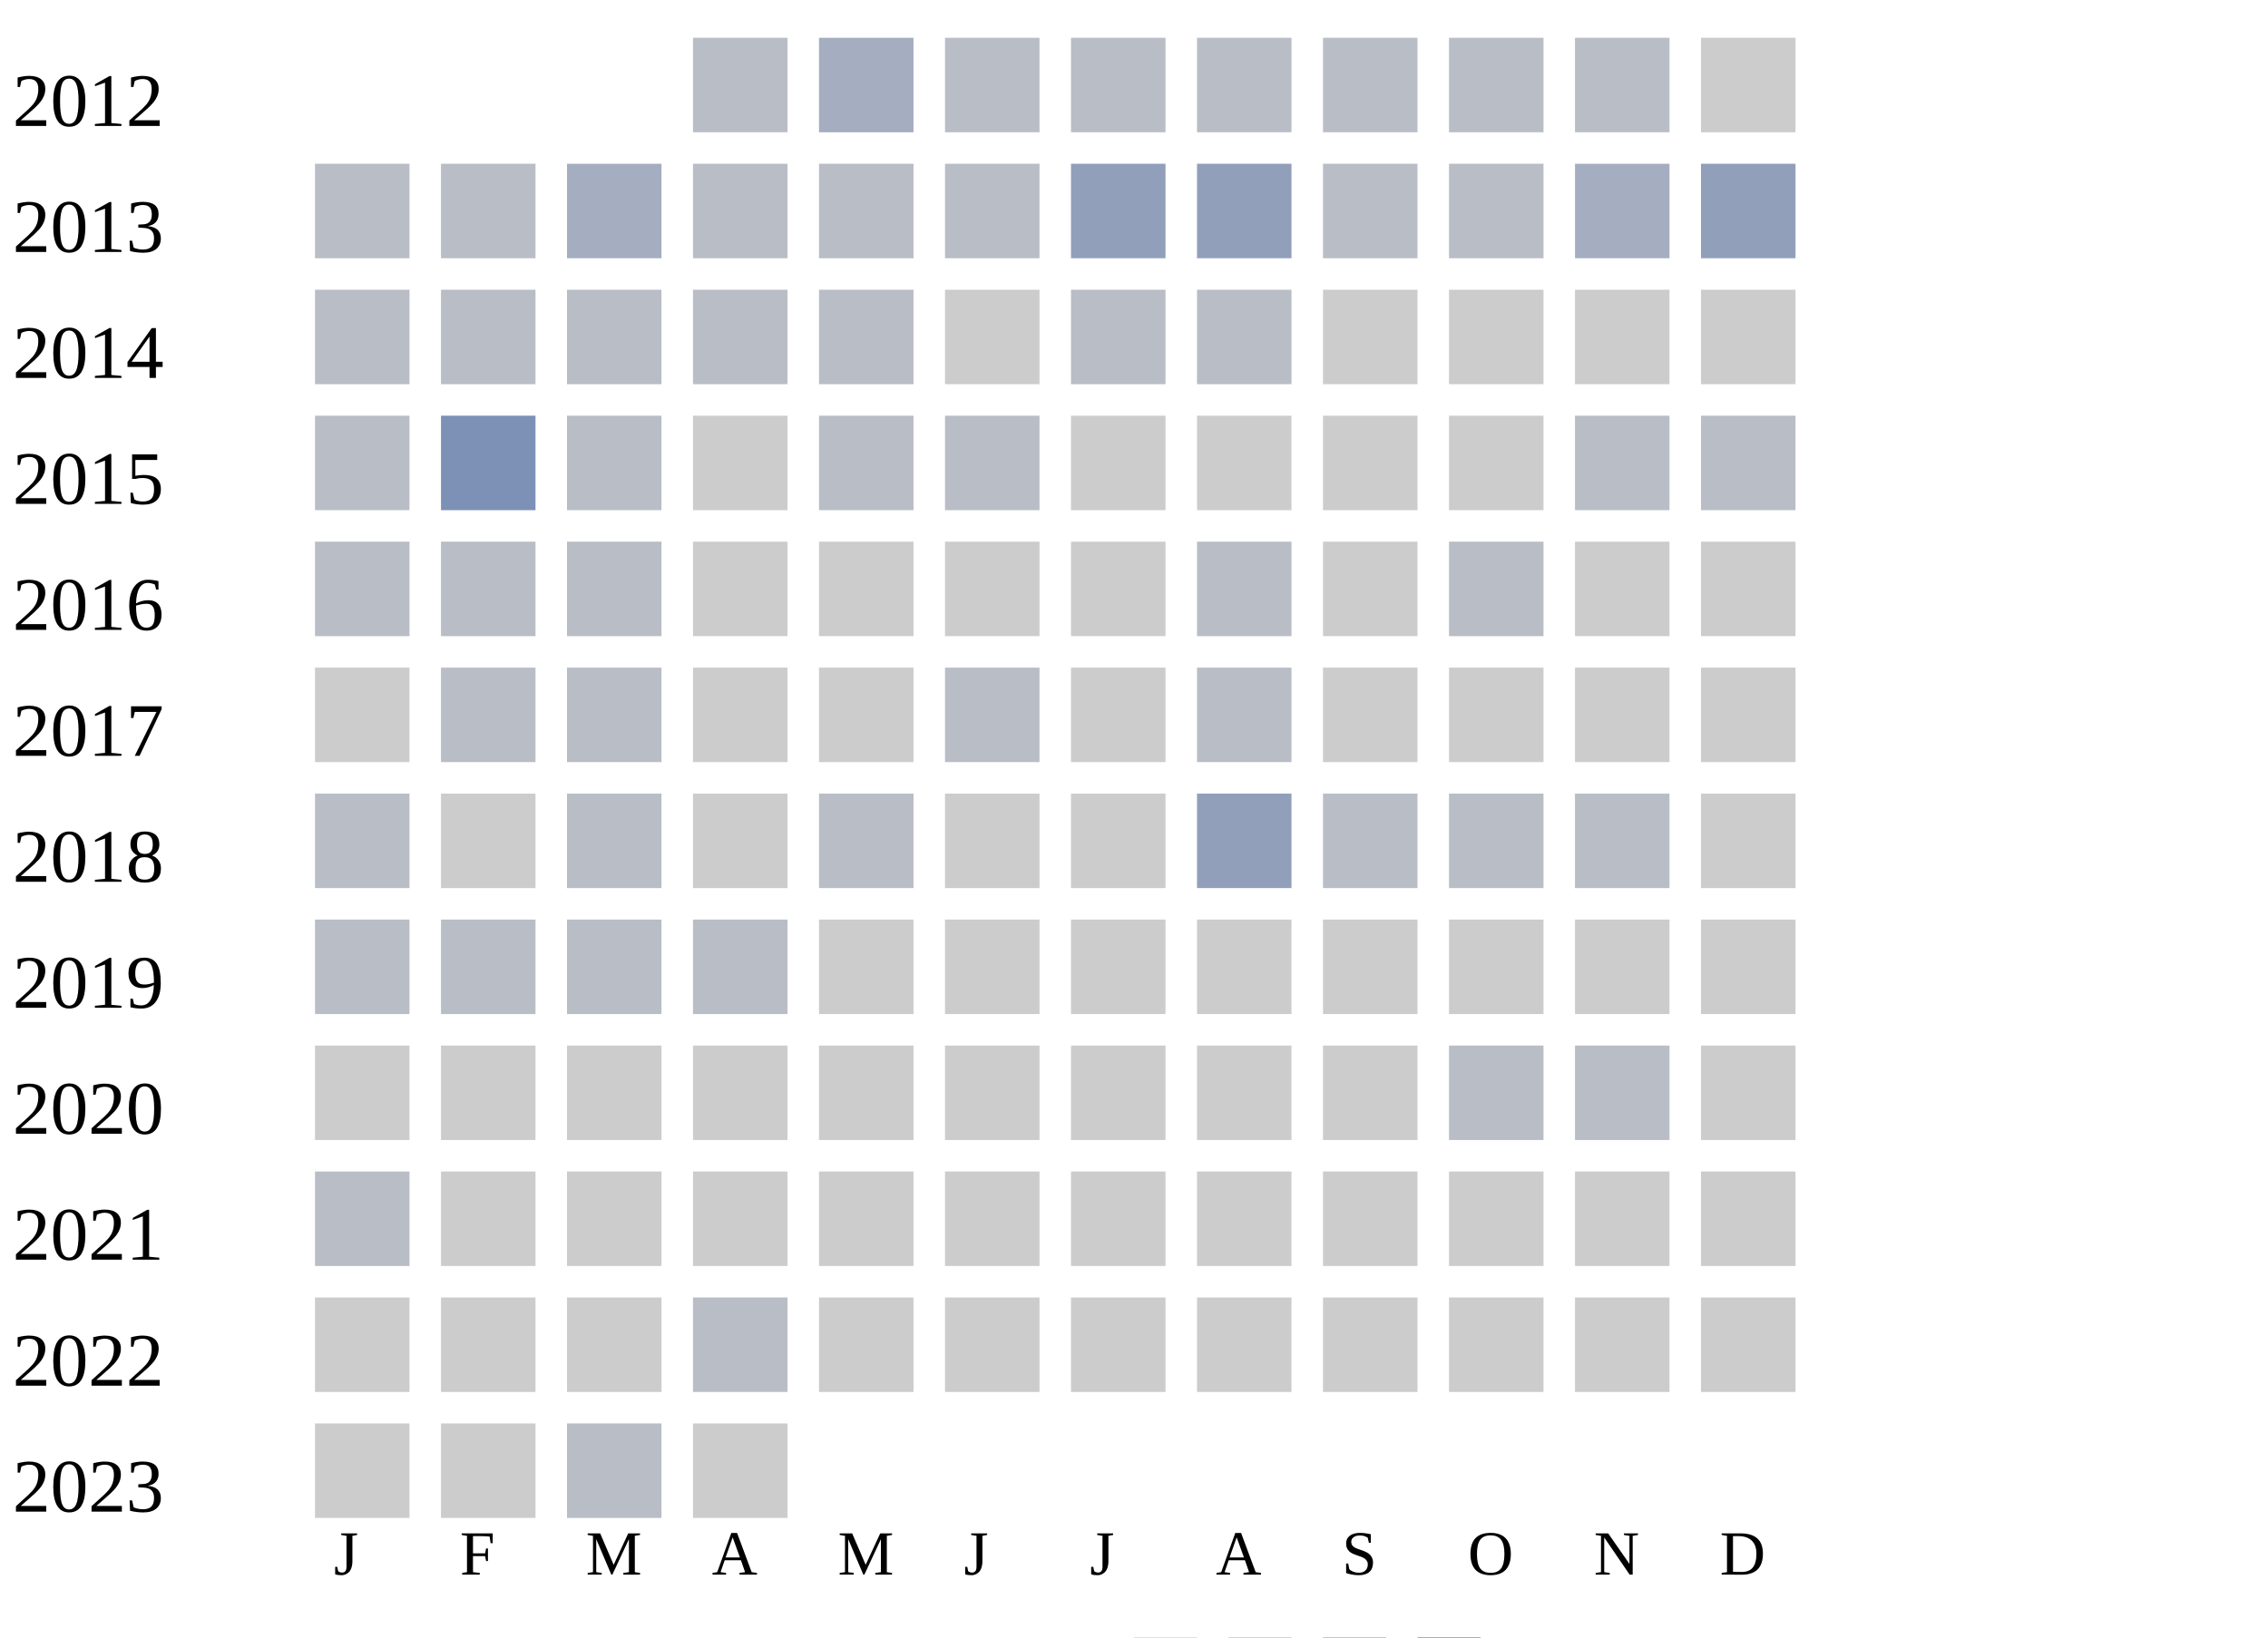
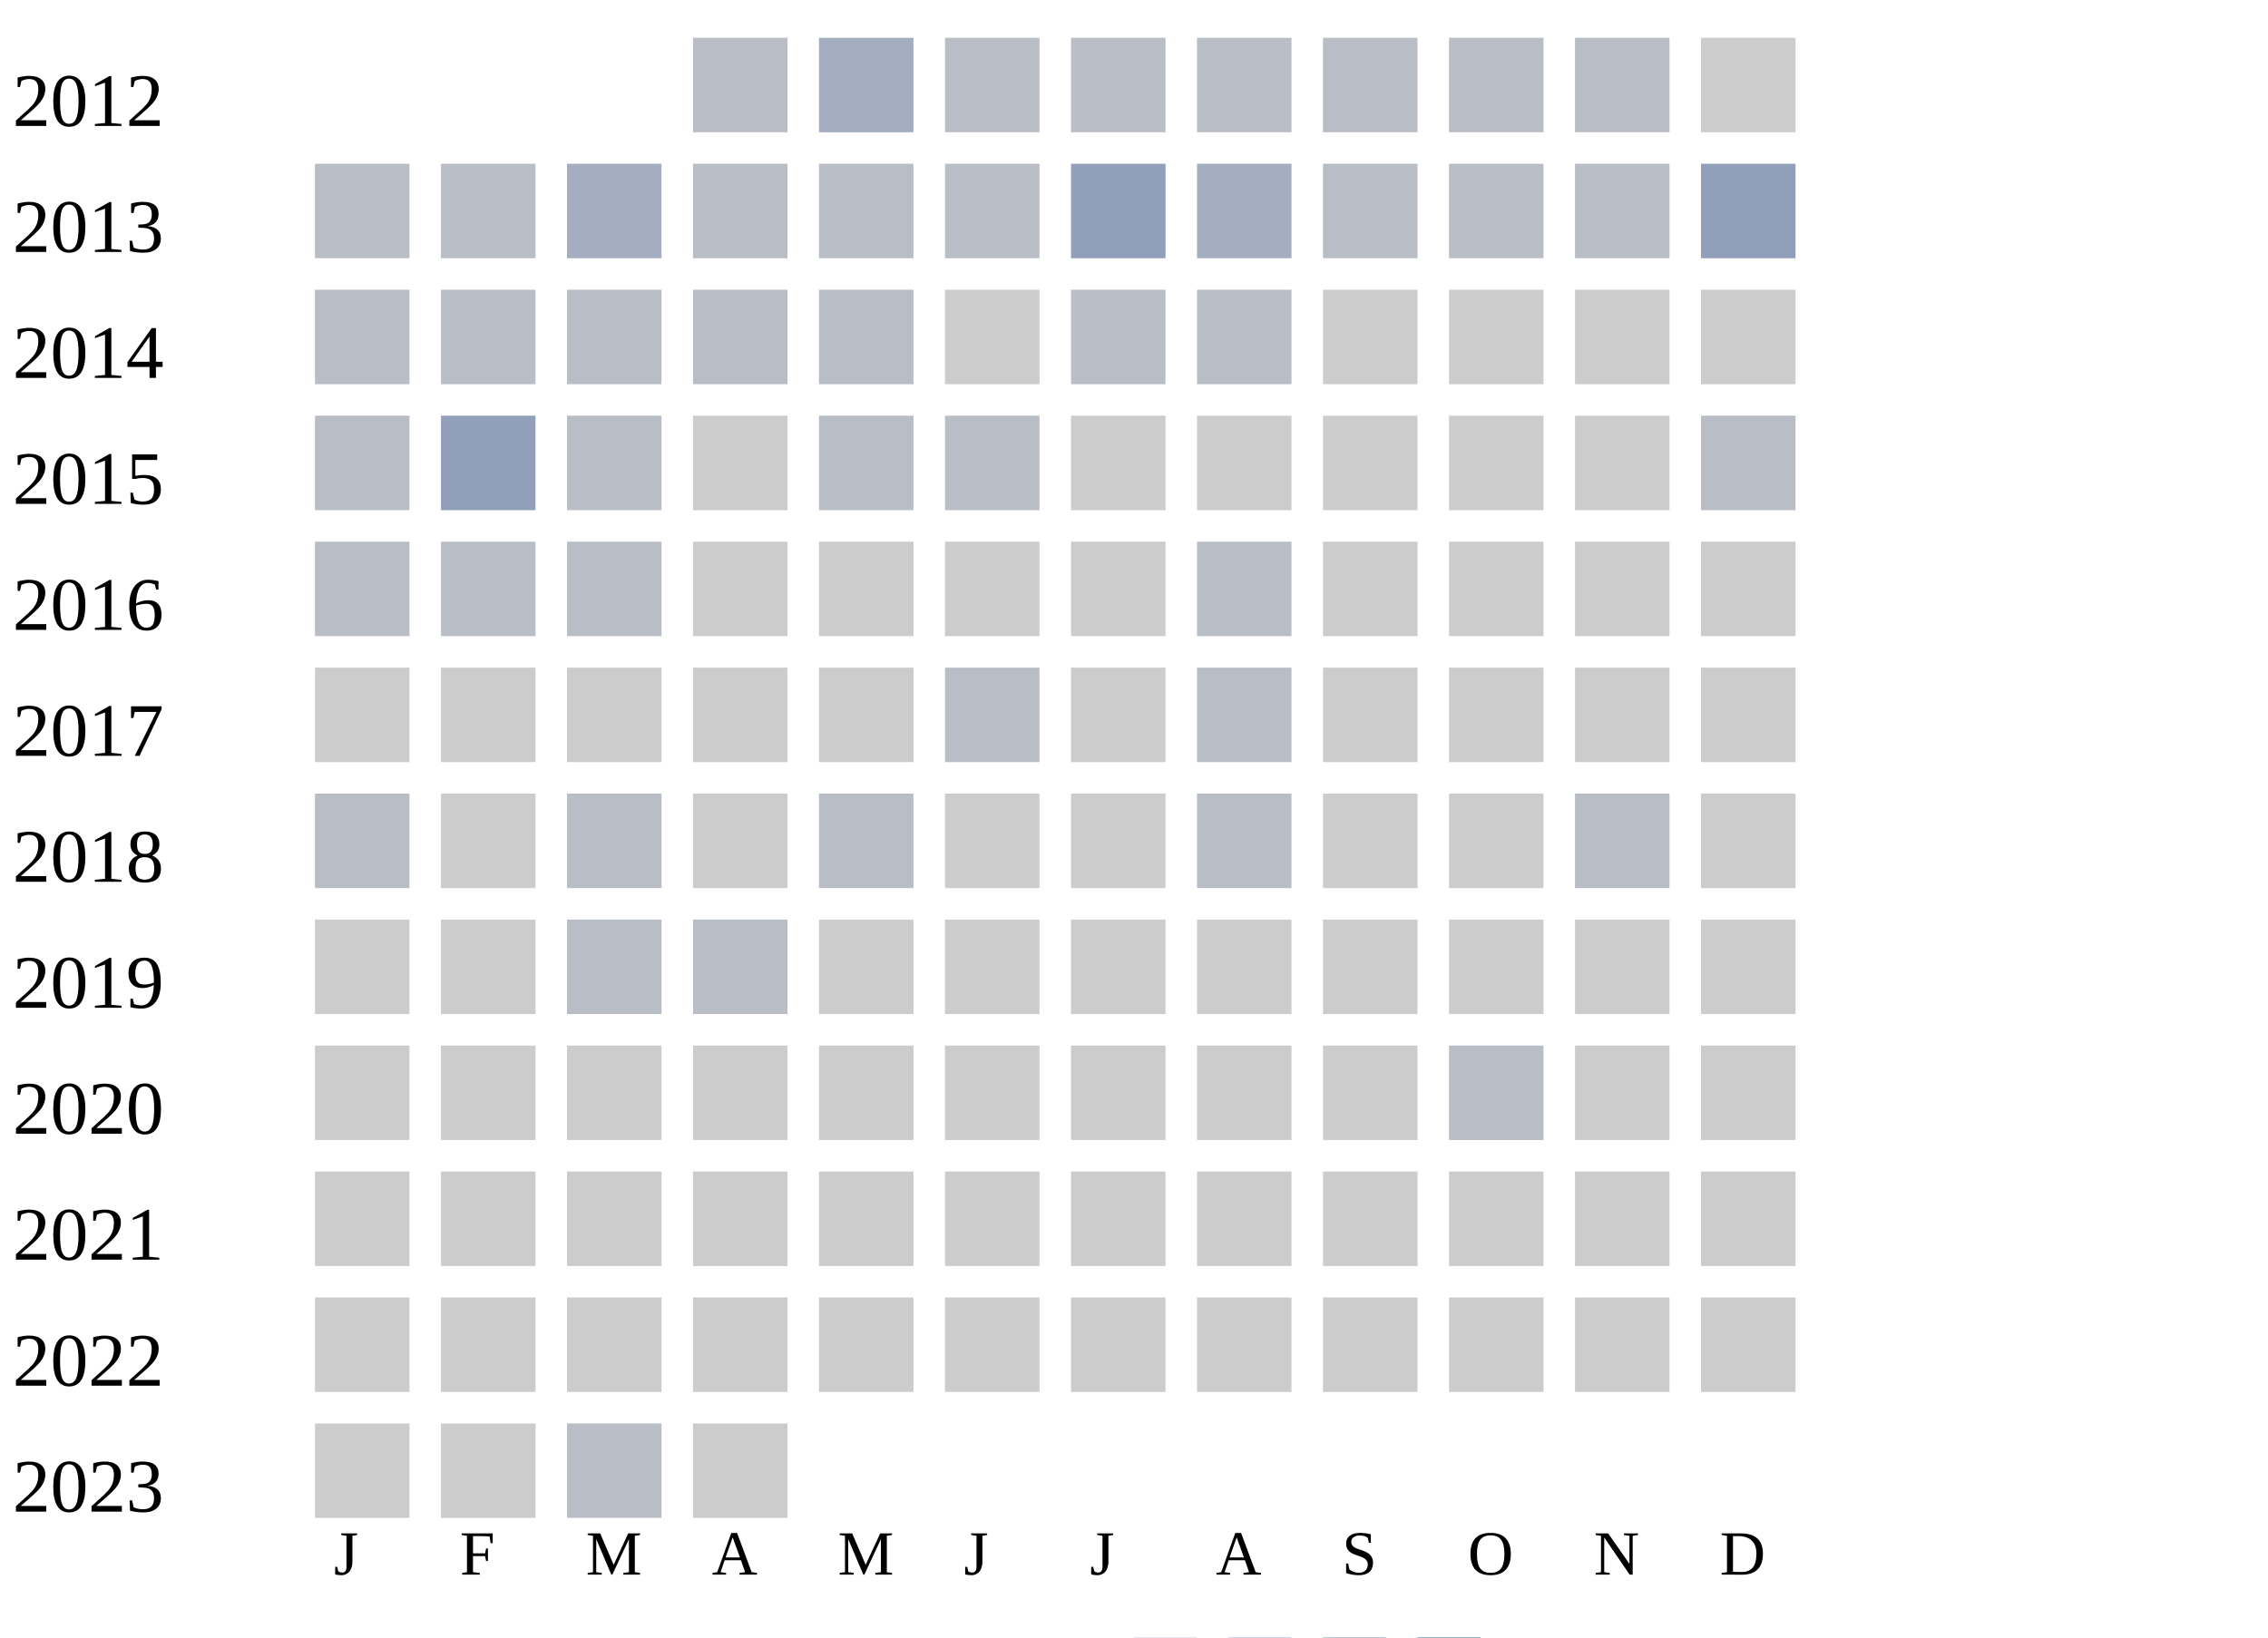
<svg xmlns="http://www.w3.org/2000/svg" width="360" height="260">
  <g transform="translate(0 0)">
    <text x="2" y="20">2012</text>
    <rect x="110" y="6" width="15" height="15" fill="#b9bdc6" />
    <rect x="130" y="6" width="15" height="15" fill="#a5aec0" />
    <rect x="150" y="6" width="15" height="15" fill="#b9bdc6" />
    <rect x="170" y="6" width="15" height="15" fill="#b9bdc6" />
    <rect x="190" y="6" width="15" height="15" fill="#b9bdc6" />
    <rect x="210" y="6" width="15" height="15" fill="#b9bdc6" />
    <rect x="230" y="6" width="15" height="15" fill="#b9bdc6" />
    <rect x="250" y="6" width="15" height="15" fill="#b9bdc6" />
    <rect x="270" y="6" width="15" height="15" fill="#cccccc" />
  </g>
  <g transform="translate(0 20)">
    <text x="2" y="20">2013</text>
    <rect x="50" y="6" width="15" height="15" fill="#b9bdc6" />
    <rect x="70" y="6" width="15" height="15" fill="#b9bdc6" />
    <rect x="90" y="6" width="15" height="15" fill="#a5aec0" />
    <rect x="110" y="6" width="15" height="15" fill="#b9bdc6" />
    <rect x="130" y="6" width="15" height="15" fill="#b9bdc6" />
    <rect x="150" y="6" width="15" height="15" fill="#b9bdc6" />
    <rect x="170" y="6" width="15" height="15" fill="#919fba" />
-     <rect x="190" y="6" width="15" height="15" fill="#919fba" />
+     <rect x="190" y="6" width="15" height="15" fill="#a5aec0" />
    <rect x="210" y="6" width="15" height="15" fill="#b9bdc6" />
    <rect x="230" y="6" width="15" height="15" fill="#b9bdc6" />
-     <rect x="250" y="6" width="15" height="15" fill="#a5aec0" />
+     <rect x="250" y="6" width="15" height="15" fill="#b9bdc6" />
    <rect x="270" y="6" width="15" height="15" fill="#919fba" />
  </g>
  <g transform="translate(0 40)">
    <text x="2" y="20">2014</text>
    <rect x="50" y="6" width="15" height="15" fill="#b9bdc6" />
    <rect x="70" y="6" width="15" height="15" fill="#b9bdc6" />
    <rect x="90" y="6" width="15" height="15" fill="#b9bdc6" />
    <rect x="110" y="6" width="15" height="15" fill="#b9bdc6" />
    <rect x="130" y="6" width="15" height="15" fill="#b9bdc6" />
    <rect x="150" y="6" width="15" height="15" fill="#cccccc" />
    <rect x="170" y="6" width="15" height="15" fill="#b9bdc6" />
    <rect x="190" y="6" width="15" height="15" fill="#b9bdc6" />
    <rect x="210" y="6" width="15" height="15" fill="#cccccc" />
    <rect x="230" y="6" width="15" height="15" fill="#cccccc" />
    <rect x="250" y="6" width="15" height="15" fill="#cccccc" />
    <rect x="270" y="6" width="15" height="15" fill="#cccccc" />
  </g>
  <g transform="translate(0 60)">
    <text x="2" y="20">2015</text>
    <rect x="50" y="6" width="15" height="15" fill="#b9bdc6" />
-     <rect x="70" y="6" width="15" height="15" fill="#7d90b5" />
+     <rect x="70" y="6" width="15" height="15" fill="#919fba" />
    <rect x="90" y="6" width="15" height="15" fill="#b9bdc6" />
    <rect x="110" y="6" width="15" height="15" fill="#cccccc" />
    <rect x="130" y="6" width="15" height="15" fill="#b9bdc6" />
    <rect x="150" y="6" width="15" height="15" fill="#b9bdc6" />
    <rect x="170" y="6" width="15" height="15" fill="#cccccc" />
    <rect x="190" y="6" width="15" height="15" fill="#cccccc" />
    <rect x="210" y="6" width="15" height="15" fill="#cccccc" />
    <rect x="230" y="6" width="15" height="15" fill="#cccccc" />
-     <rect x="250" y="6" width="15" height="15" fill="#b9bdc6" />
+     <rect x="250" y="6" width="15" height="15" fill="#cccccc" />
    <rect x="270" y="6" width="15" height="15" fill="#b9bdc6" />
  </g>
  <g transform="translate(0 80)">
    <text x="2" y="20">2016</text>
    <rect x="50" y="6" width="15" height="15" fill="#b9bdc6" />
    <rect x="70" y="6" width="15" height="15" fill="#b9bdc6" />
    <rect x="90" y="6" width="15" height="15" fill="#b9bdc6" />
    <rect x="110" y="6" width="15" height="15" fill="#cccccc" />
    <rect x="130" y="6" width="15" height="15" fill="#cccccc" />
    <rect x="150" y="6" width="15" height="15" fill="#cccccc" />
    <rect x="170" y="6" width="15" height="15" fill="#cccccc" />
    <rect x="190" y="6" width="15" height="15" fill="#b9bdc6" />
    <rect x="210" y="6" width="15" height="15" fill="#cccccc" />
-     <rect x="230" y="6" width="15" height="15" fill="#b9bdc6" />
+     <rect x="230" y="6" width="15" height="15" fill="#cccccc" />
    <rect x="250" y="6" width="15" height="15" fill="#cccccc" />
    <rect x="270" y="6" width="15" height="15" fill="#cccccc" />
  </g>
  <g transform="translate(0 100)">
    <text x="2" y="20">2017</text>
    <rect x="50" y="6" width="15" height="15" fill="#cccccc" />
-     <rect x="70" y="6" width="15" height="15" fill="#b9bdc6" />
-     <rect x="90" y="6" width="15" height="15" fill="#b9bdc6" />
+     <rect x="70" y="6" width="15" height="15" fill="#cccccc" />
+     <rect x="90" y="6" width="15" height="15" fill="#cccccc" />
    <rect x="110" y="6" width="15" height="15" fill="#cccccc" />
    <rect x="130" y="6" width="15" height="15" fill="#cccccc" />
    <rect x="150" y="6" width="15" height="15" fill="#b9bdc6" />
    <rect x="170" y="6" width="15" height="15" fill="#cccccc" />
    <rect x="190" y="6" width="15" height="15" fill="#b9bdc6" />
    <rect x="210" y="6" width="15" height="15" fill="#cccccc" />
    <rect x="230" y="6" width="15" height="15" fill="#cccccc" />
    <rect x="250" y="6" width="15" height="15" fill="#cccccc" />
    <rect x="270" y="6" width="15" height="15" fill="#cccccc" />
  </g>
  <g transform="translate(0 120)">
    <text x="2" y="20">2018</text>
    <rect x="50" y="6" width="15" height="15" fill="#b9bdc6" />
    <rect x="70" y="6" width="15" height="15" fill="#cccccc" />
    <rect x="90" y="6" width="15" height="15" fill="#b9bdc6" />
    <rect x="110" y="6" width="15" height="15" fill="#cccccc" />
    <rect x="130" y="6" width="15" height="15" fill="#b9bdc6" />
    <rect x="150" y="6" width="15" height="15" fill="#cccccc" />
    <rect x="170" y="6" width="15" height="15" fill="#cccccc" />
-     <rect x="190" y="6" width="15" height="15" fill="#919fba" />
-     <rect x="210" y="6" width="15" height="15" fill="#b9bdc6" />
-     <rect x="230" y="6" width="15" height="15" fill="#b9bdc6" />
+     <rect x="190" y="6" width="15" height="15" fill="#b9bdc6" />
+     <rect x="210" y="6" width="15" height="15" fill="#cccccc" />
+     <rect x="230" y="6" width="15" height="15" fill="#cccccc" />
    <rect x="250" y="6" width="15" height="15" fill="#b9bdc6" />
    <rect x="270" y="6" width="15" height="15" fill="#cccccc" />
  </g>
  <g transform="translate(0 140)">
    <text x="2" y="20">2019</text>
-     <rect x="50" y="6" width="15" height="15" fill="#b9bdc6" />
-     <rect x="70" y="6" width="15" height="15" fill="#b9bdc6" />
+     <rect x="50" y="6" width="15" height="15" fill="#cccccc" />
+     <rect x="70" y="6" width="15" height="15" fill="#cccccc" />
    <rect x="90" y="6" width="15" height="15" fill="#b9bdc6" />
    <rect x="110" y="6" width="15" height="15" fill="#b9bdc6" />
    <rect x="130" y="6" width="15" height="15" fill="#cccccc" />
    <rect x="150" y="6" width="15" height="15" fill="#cccccc" />
    <rect x="170" y="6" width="15" height="15" fill="#cccccc" />
    <rect x="190" y="6" width="15" height="15" fill="#cccccc" />
    <rect x="210" y="6" width="15" height="15" fill="#cccccc" />
    <rect x="230" y="6" width="15" height="15" fill="#cccccc" />
    <rect x="250" y="6" width="15" height="15" fill="#cccccc" />
    <rect x="270" y="6" width="15" height="15" fill="#cccccc" />
  </g>
  <g transform="translate(0 160)">
    <text x="2" y="20">2020</text>
    <rect x="50" y="6" width="15" height="15" fill="#cccccc" />
    <rect x="70" y="6" width="15" height="15" fill="#cccccc" />
    <rect x="90" y="6" width="15" height="15" fill="#cccccc" />
    <rect x="110" y="6" width="15" height="15" fill="#cccccc" />
    <rect x="130" y="6" width="15" height="15" fill="#cccccc" />
    <rect x="150" y="6" width="15" height="15" fill="#cccccc" />
    <rect x="170" y="6" width="15" height="15" fill="#cccccc" />
    <rect x="190" y="6" width="15" height="15" fill="#cccccc" />
    <rect x="210" y="6" width="15" height="15" fill="#cccccc" />
    <rect x="230" y="6" width="15" height="15" fill="#b9bdc6" />
-     <rect x="250" y="6" width="15" height="15" fill="#b9bdc6" />
+     <rect x="250" y="6" width="15" height="15" fill="#cccccc" />
    <rect x="270" y="6" width="15" height="15" fill="#cccccc" />
  </g>
  <g transform="translate(0 180)">
    <text x="2" y="20">2021</text>
-     <rect x="50" y="6" width="15" height="15" fill="#b9bdc6" />
+     <rect x="50" y="6" width="15" height="15" fill="#cccccc" />
    <rect x="70" y="6" width="15" height="15" fill="#cccccc" />
    <rect x="90" y="6" width="15" height="15" fill="#cccccc" />
    <rect x="110" y="6" width="15" height="15" fill="#cccccc" />
    <rect x="130" y="6" width="15" height="15" fill="#cccccc" />
    <rect x="150" y="6" width="15" height="15" fill="#cccccc" />
    <rect x="170" y="6" width="15" height="15" fill="#cccccc" />
    <rect x="190" y="6" width="15" height="15" fill="#cccccc" />
    <rect x="210" y="6" width="15" height="15" fill="#cccccc" />
    <rect x="230" y="6" width="15" height="15" fill="#cccccc" />
    <rect x="250" y="6" width="15" height="15" fill="#cccccc" />
    <rect x="270" y="6" width="15" height="15" fill="#cccccc" />
  </g>
  <g transform="translate(0 200)">
    <text x="2" y="20">2022</text>
    <rect x="50" y="6" width="15" height="15" fill="#cccccc" />
    <rect x="70" y="6" width="15" height="15" fill="#cccccc" />
    <rect x="90" y="6" width="15" height="15" fill="#cccccc" />
-     <rect x="110" y="6" width="15" height="15" fill="#b9bdc6" />
+     <rect x="110" y="6" width="15" height="15" fill="#cccccc" />
    <rect x="130" y="6" width="15" height="15" fill="#cccccc" />
    <rect x="150" y="6" width="15" height="15" fill="#cccccc" />
    <rect x="170" y="6" width="15" height="15" fill="#cccccc" />
    <rect x="190" y="6" width="15" height="15" fill="#cccccc" />
    <rect x="210" y="6" width="15" height="15" fill="#cccccc" />
    <rect x="230" y="6" width="15" height="15" fill="#cccccc" />
    <rect x="250" y="6" width="15" height="15" fill="#cccccc" />
    <rect x="270" y="6" width="15" height="15" fill="#cccccc" />
  </g>
  <g transform="translate(0 220)">
    <text x="2" y="20">2023</text>
    <rect x="50" y="6" width="15" height="15" fill="#cccccc" />
    <rect x="70" y="6" width="15" height="15" fill="#cccccc" />
    <rect x="90" y="6" width="15" height="15" fill="#b9bdc6" />
    <rect x="110" y="6" width="15" height="15" fill="#cccccc" />
  </g>
  <text style="font-size: 10px; text-align: center" x="53" y="250">J</text>
  <text style="font-size: 10px; text-align: center" x="73" y="250">F</text>
  <text style="font-size: 10px; text-align: center" x="93" y="250">M</text>
  <text style="font-size: 10px; text-align: center" x="113" y="250">A</text>
  <text style="font-size: 10px; text-align: center" x="133" y="250">M</text>
  <text style="font-size: 10px; text-align: center" x="153" y="250">J</text>
  <text style="font-size: 10px; text-align: center" x="173" y="250">J</text>
  <text style="font-size: 10px; text-align: center" x="193" y="250">A</text>
  <text style="font-size: 10px; text-align: center" x="213" y="250">S</text>
  <text style="font-size: 10px; text-align: center" x="233" y="250">O</text>
  <text style="font-size: 10px; text-align: center" x="253" y="250">N</text>
  <text style="font-size: 10px; text-align: center" x="273" y="250">D</text>
  <text style="font-size: 10px;" x="155" y="269">Less</text>
  <rect fill="#b9bdc6" width="10" height="10" x="180" y="260" />
  <rect fill="#919fba" width="10" height="10" x="195" y="260" />
  <rect fill="#6882ae" width="10" height="10" x="210" y="260" />
  <rect fill="#005a9c" width="10" height="10" x="225" y="260" />
  <text x="240" y="269" style="font-size: 10px;">More</text>
</svg>
